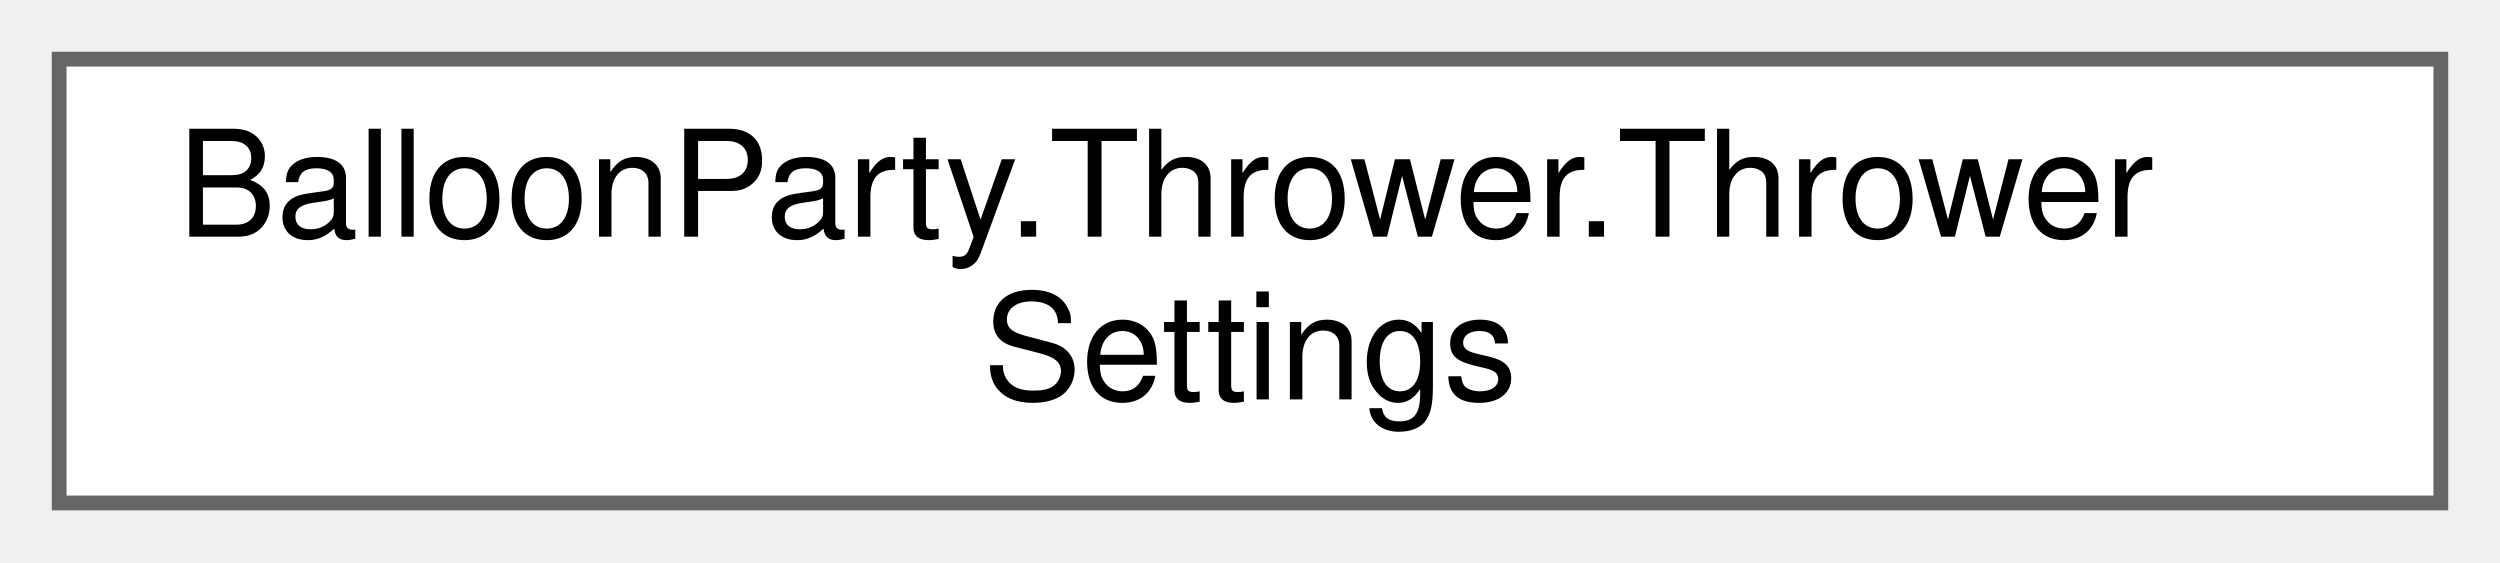
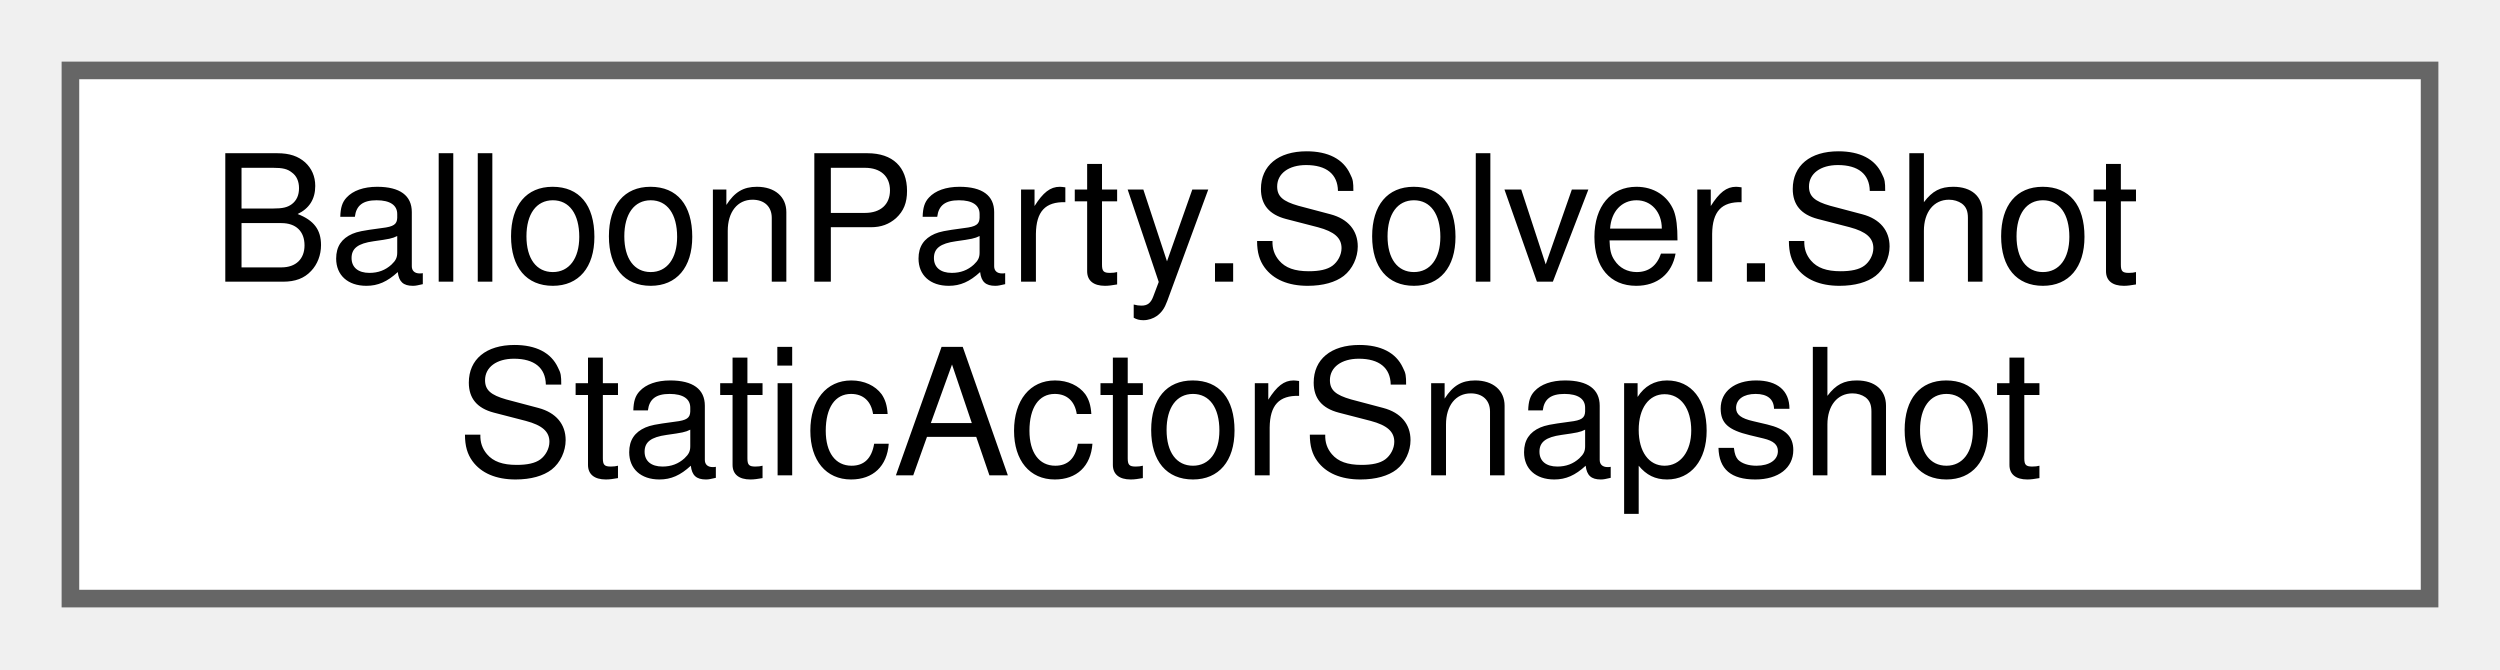
- <svg xmlns="http://www.w3.org/2000/svg" xmlns:xlink="http://www.w3.org/1999/xlink" width="169pt" height="38pt" viewBox="0.00 0.00 169.00 38.00">
+ <svg xmlns="http://www.w3.org/2000/svg" xmlns:xlink="http://www.w3.org/1999/xlink" width="142pt" height="38pt" viewBox="0.00 0.00 142.00 38.00">
  <g id="graph0" class="graph" transform="scale(1 1) rotate(0) translate(4 34)">
    <g id="Node000000" class="node">
      <g id="a_Node000000">
-         <a xlink:href="classBalloonParty_1_1Thrower_1_1ThrowerSettings.html" target="_top" xlink:title=" ">
-           <polygon fill="white" stroke="#666666" points="161,-30 0,-30 0,0 161,0 161,-30" />
-           <text text-anchor="start" x="8" y="-18" font-family="Helvetica,sans-Serif" font-size="10.00">BalloonParty.Thrower.Thrower</text>
-           <text text-anchor="middle" x="80.5" y="-7" font-family="Helvetica,sans-Serif" font-size="10.00">Settings</text>
+         <a xlink:href="structBalloonParty_1_1Solver_1_1ShotStaticActorSnapshot.html" target="_top" xlink:title="Gathered static (non-balanceable) grid occupant — occupies a slot only.">
+           <polygon fill="white" stroke="#666666" points="134,-30 0,-30 0,0 134,0 134,-30" />
+           <text text-anchor="start" x="8" y="-18" font-family="Helvetica,sans-Serif" font-size="10.00">BalloonParty.Solver.Shot</text>
+           <text text-anchor="middle" x="67" y="-7" font-family="Helvetica,sans-Serif" font-size="10.00">StaticActorSnapshot</text>
        </a>
      </g>
    </g>
  </g>
</svg>
